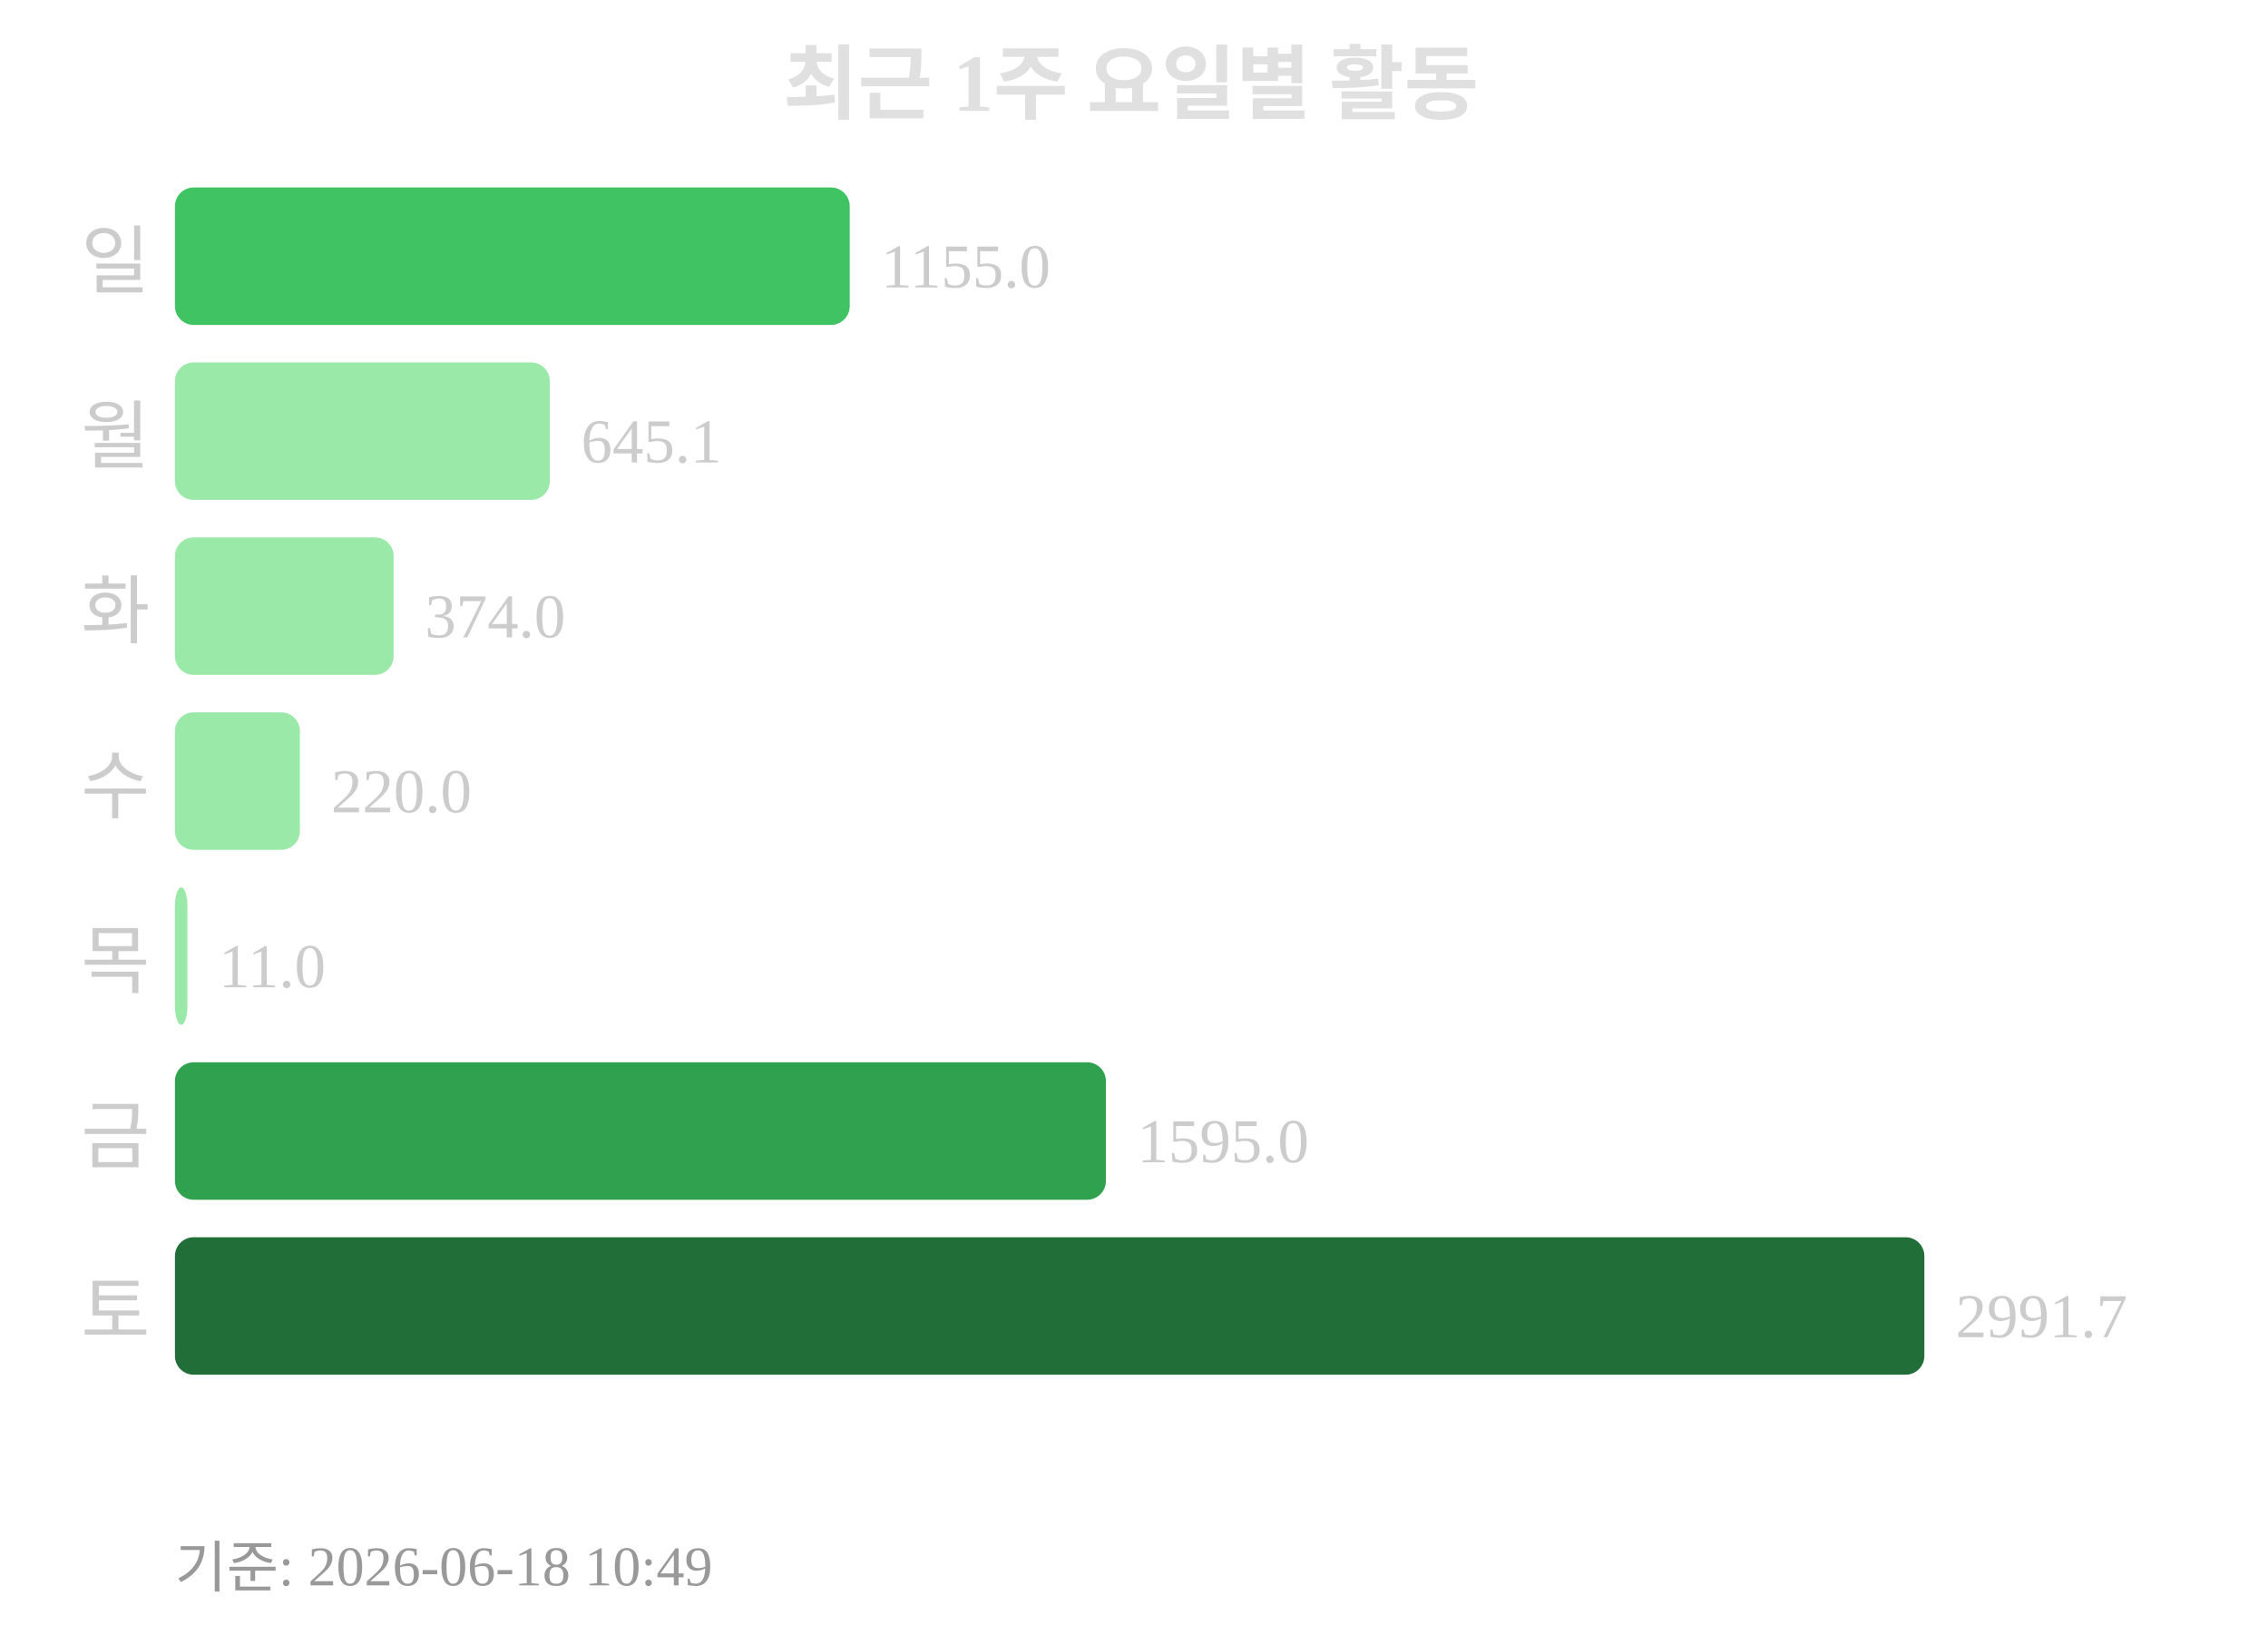
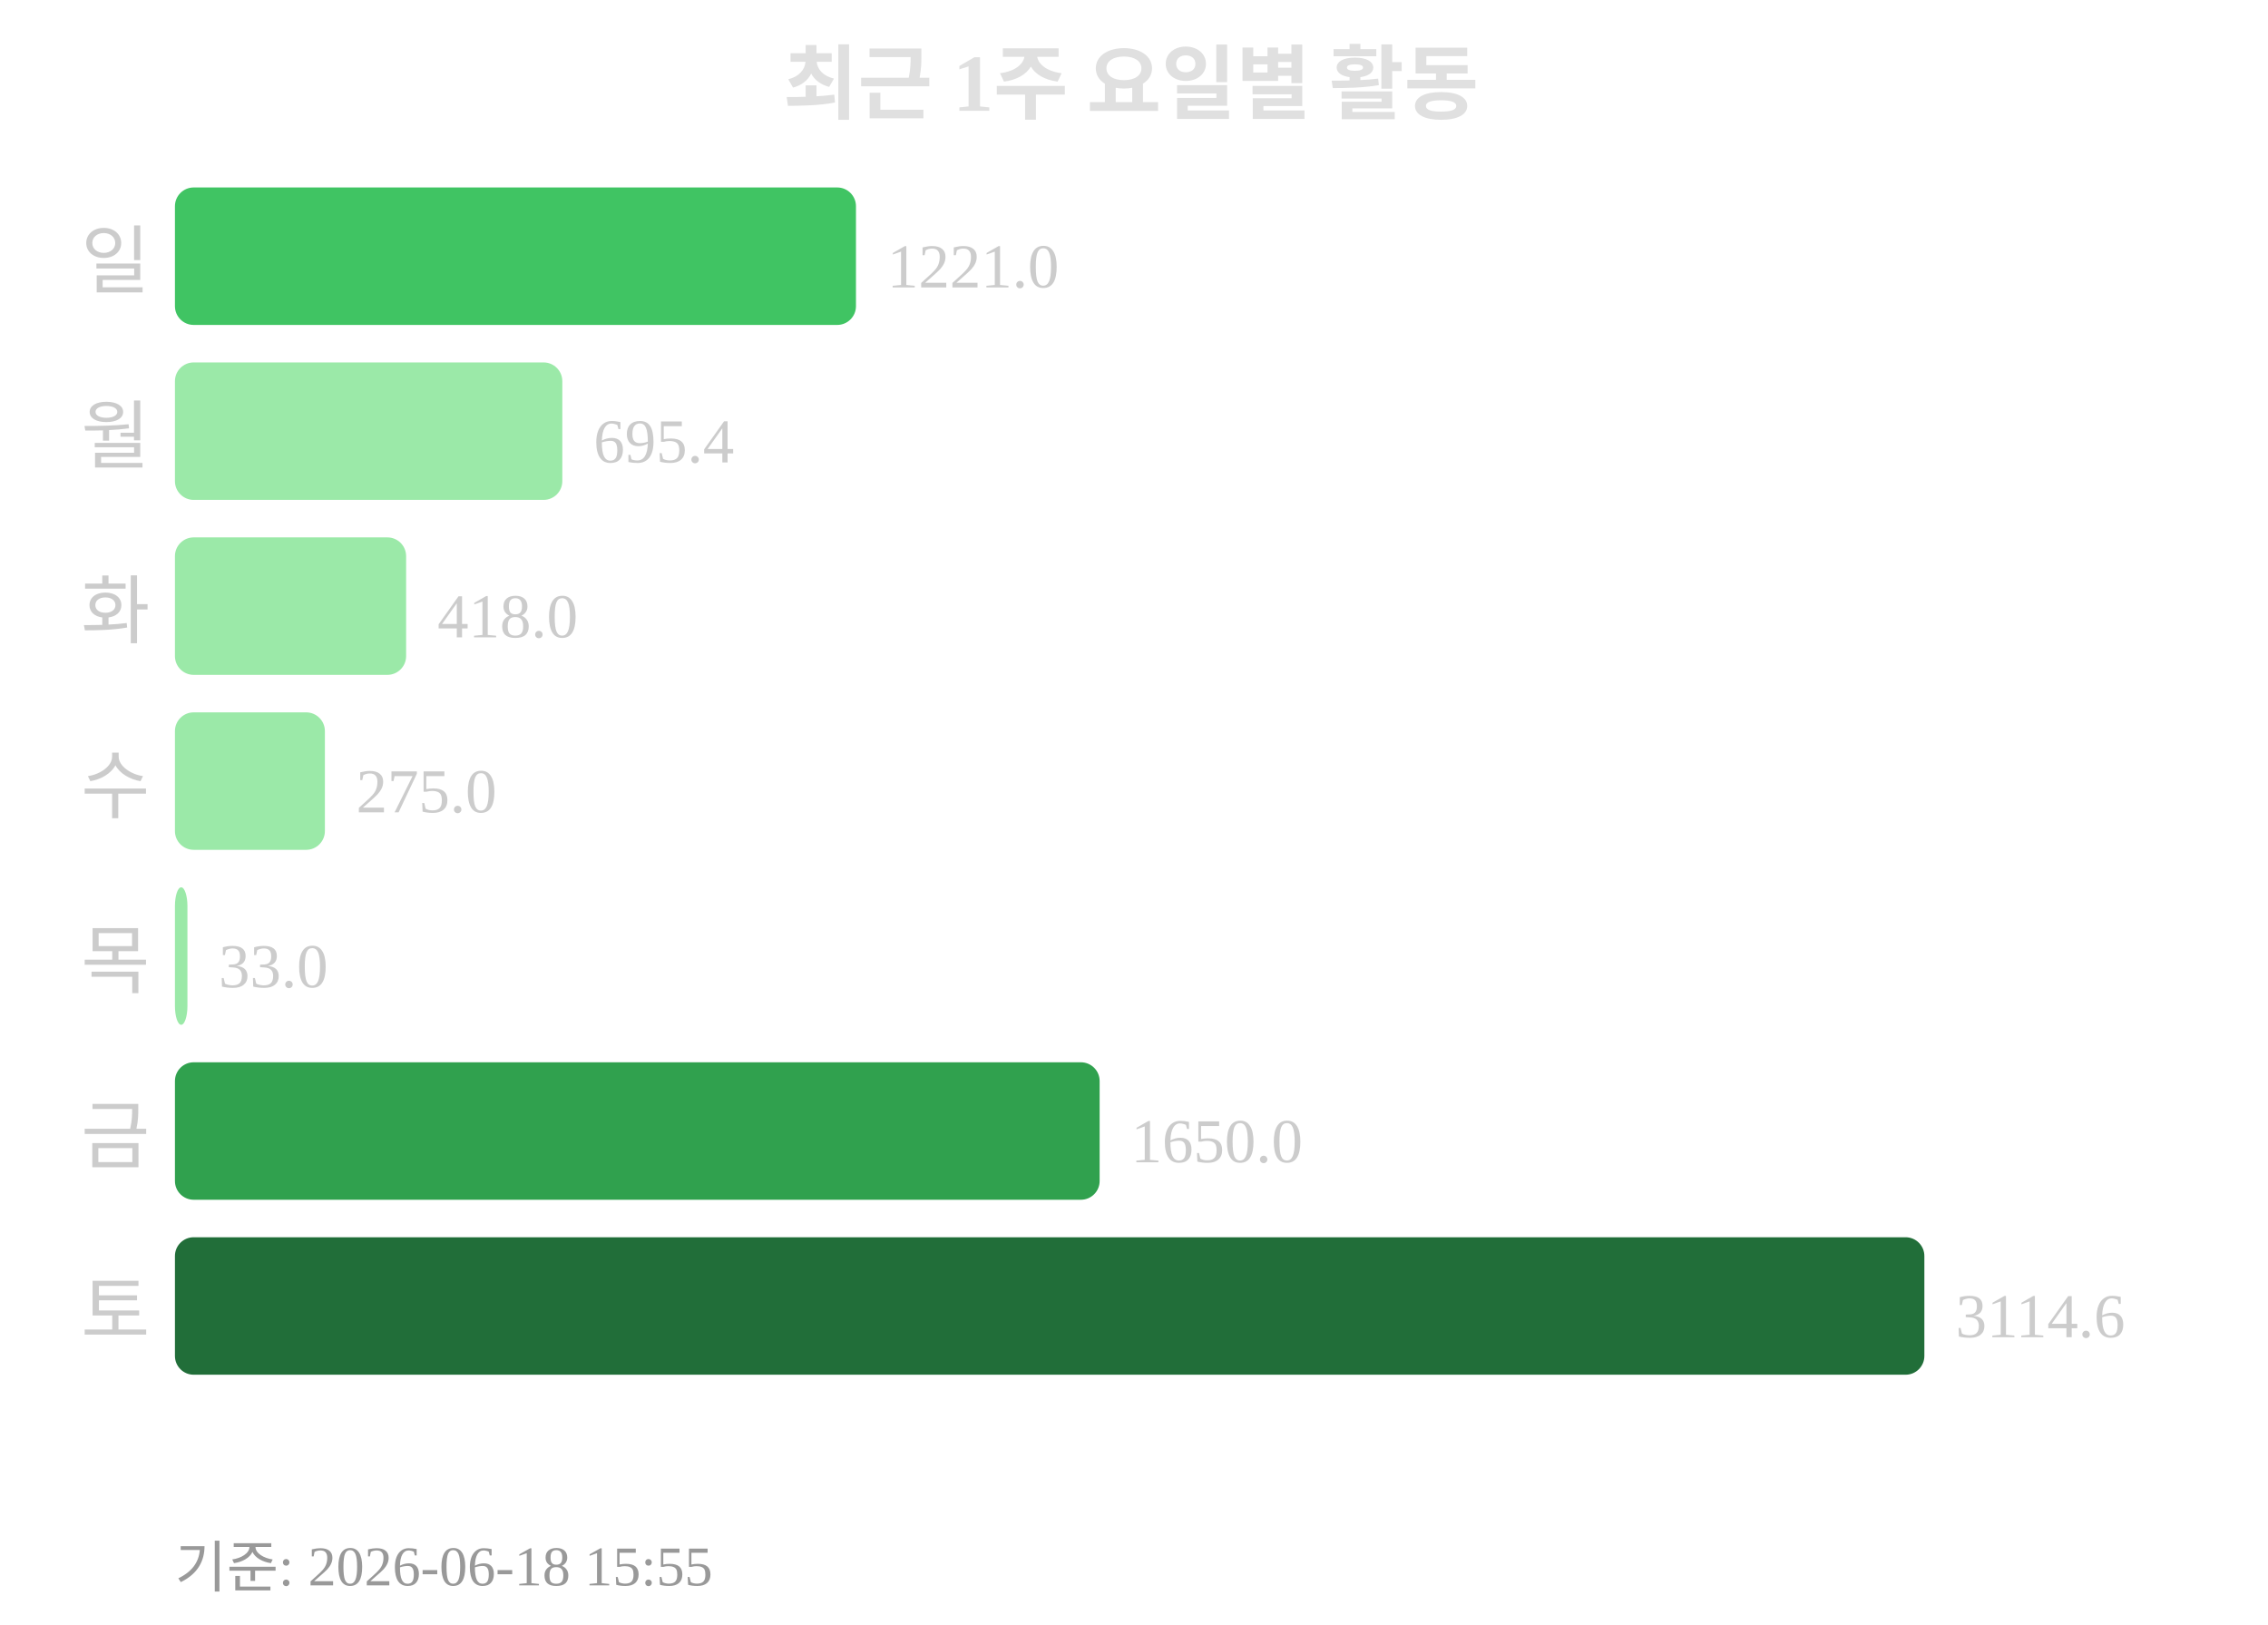
<svg xmlns="http://www.w3.org/2000/svg" width="363" height="260">
  <text x="181" y="18" text-anchor="middle" font-size="13" font-weight="bold" fill="#e0e0e0">최근 1주 요일별 활동</text>
  <text x="24" y="46" text-anchor="end" font-size="12" fill="#cccccc">일</text>
-   <rect x="28" y="30" width="108" height="22" rx="3" fill="#40c463" />
-   <text x="141" y="46" font-size="10" fill="#cccccc">1155.0</text>
+   <rect x="28" y="30" width="109" height="22" rx="3" fill="#40c463" />
+   <text x="142" y="46" font-size="10" fill="#cccccc">1221.0</text>
  <text x="24" y="74" text-anchor="end" font-size="12" fill="#cccccc">월</text>
-   <rect x="28" y="58" width="60" height="22" rx="3" fill="#9be9a8" />
-   <text x="93" y="74" font-size="10" fill="#cccccc">645.1</text>
+   <rect x="28" y="58" width="62" height="22" rx="3" fill="#9be9a8" />
+   <text x="95" y="74" font-size="10" fill="#cccccc">695.4</text>
  <text x="24" y="102" text-anchor="end" font-size="12" fill="#cccccc">화</text>
-   <rect x="28" y="86" width="35" height="22" rx="3" fill="#9be9a8" />
-   <text x="68" y="102" font-size="10" fill="#cccccc">374.0</text>
+   <rect x="28" y="86" width="37" height="22" rx="3" fill="#9be9a8" />
+   <text x="70" y="102" font-size="10" fill="#cccccc">418.0</text>
  <text x="24" y="130" text-anchor="end" font-size="12" fill="#cccccc">수</text>
-   <rect x="28" y="114" width="20" height="22" rx="3" fill="#9be9a8" />
-   <text x="53" y="130" font-size="10" fill="#cccccc">220.0</text>
+   <rect x="28" y="114" width="24" height="22" rx="3" fill="#9be9a8" />
+   <text x="57" y="130" font-size="10" fill="#cccccc">275.0</text>
  <text x="24" y="158" text-anchor="end" font-size="12" fill="#cccccc">목</text>
  <rect x="28" y="142" width="2" height="22" rx="3" fill="#9be9a8" />
-   <text x="35" y="158" font-size="10" fill="#cccccc">11.0</text>
+   <text x="35" y="158" font-size="10" fill="#cccccc">33.0</text>
  <text x="24" y="186" text-anchor="end" font-size="12" fill="#cccccc">금</text>
-   <rect x="28" y="170" width="149" height="22" rx="3" fill="#30a14e" />
-   <text x="182" y="186" font-size="10" fill="#cccccc">1595.0</text>
+   <rect x="28" y="170" width="148" height="22" rx="3" fill="#30a14e" />
+   <text x="181" y="186" font-size="10" fill="#cccccc">1650.0</text>
  <text x="24" y="214" text-anchor="end" font-size="12" fill="#cccccc">토</text>
  <rect x="28" y="198" width="280" height="22" rx="3" fill="#216e39" />
-   <text x="313" y="214" font-size="10" fill="#cccccc">2991.7</text>
-   <text x="28" y="254" font-size="9" fill="#999999">기준: 2026-06-18 10:49</text>
+   <text x="313" y="214" font-size="10" fill="#cccccc">3114.6</text>
+   <text x="28" y="254" font-size="9" fill="#999999">기준: 2026-06-18 15:55</text>
</svg>
